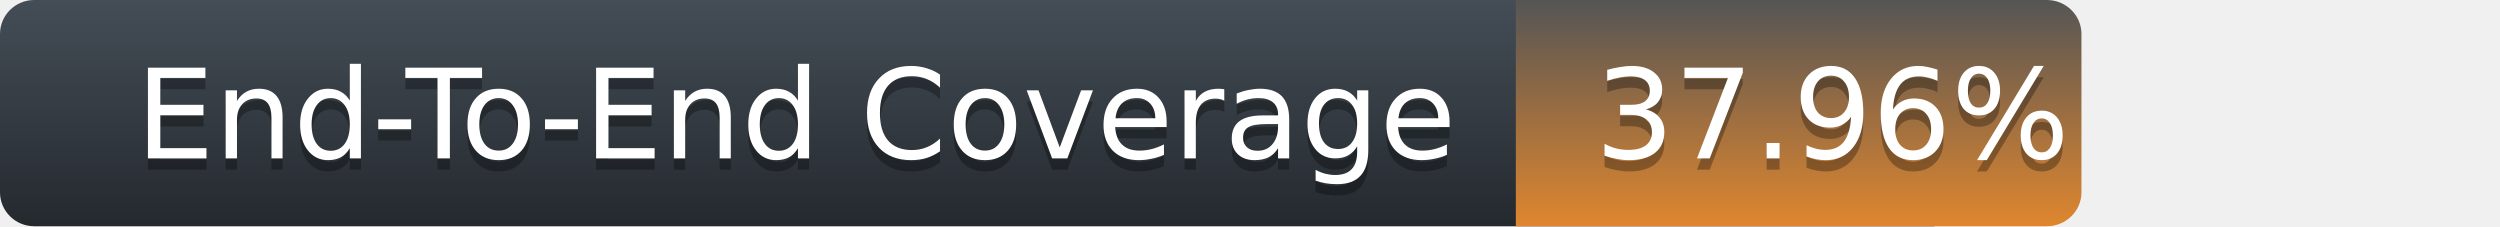
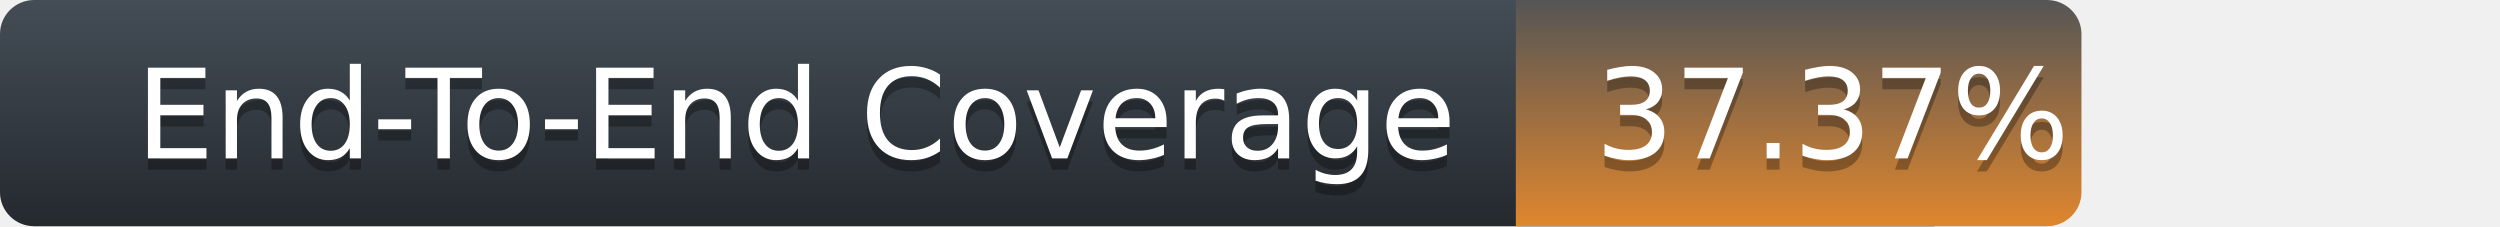
<svg xmlns="http://www.w3.org/2000/svg" width="221" height="20">
  <defs>
    <linearGradient id="title-fill" x1="50%" y1="0%" x2="50%" y2="100%">
      <stop stop-color="#444D56" offset="0%" />
      <stop stop-color="#24292E" offset="100%" />
    </linearGradient>
    <linearGradient id="coverage-fill" x1="50%" y1="0%" x2="50%" y2="100%">
      <stop stop-color="#555" offset="0%" />
      <stop stop-color="#df862e" offset="100%" />
    </linearGradient>
  </defs>
  <g fill="none" fill-rule="evenodd">
    <g font-family="'DejaVu Sans',Verdana,Geneva,sans-serif" font-size="11">
      <path d="M0,3 C0,1.343 1.355,0 3.027,0 L171,0 L171,20 L3.027,20 C1.355,20 0,18.657 0,17 L0,3 Z" fill="url(#title-fill)" fill-rule="nonzero" />
      <text fill="#010101" fill-opacity=".3">
        <tspan x="12" y="15" aria-hidden="true">End-To-End Coverage</tspan>
      </text>
      <text fill="#FFFFFF">
        <tspan x="12" y="14">End-To-End Coverage</tspan>
      </text>
    </g>
    <g transform="translate(134)" font-family="'DejaVu Sans',Verdana,Geneva,sans-serif" font-size="11">
      <path d="M0 0h46.939C48.629 0 50 1.343 50 3v14c0 1.657-1.37 3-3.061 3H0V0z" fill="url(#coverage-fill)" fill-rule="nonzero" />
      <text fill="#010101" fill-opacity=".3" aria-hidden="true">
-         <tspan x="7" y="15">37.96%</tspan>
+         <tspan x="7" y="15">37.37%</tspan>
      </text>
      <text fill="#FFFFFF">
-         <tspan x="7" y="14">37.96%</tspan>
+         <tspan x="7" y="14">37.37%</tspan>
      </text>
    </g>
  </g>
</svg>
